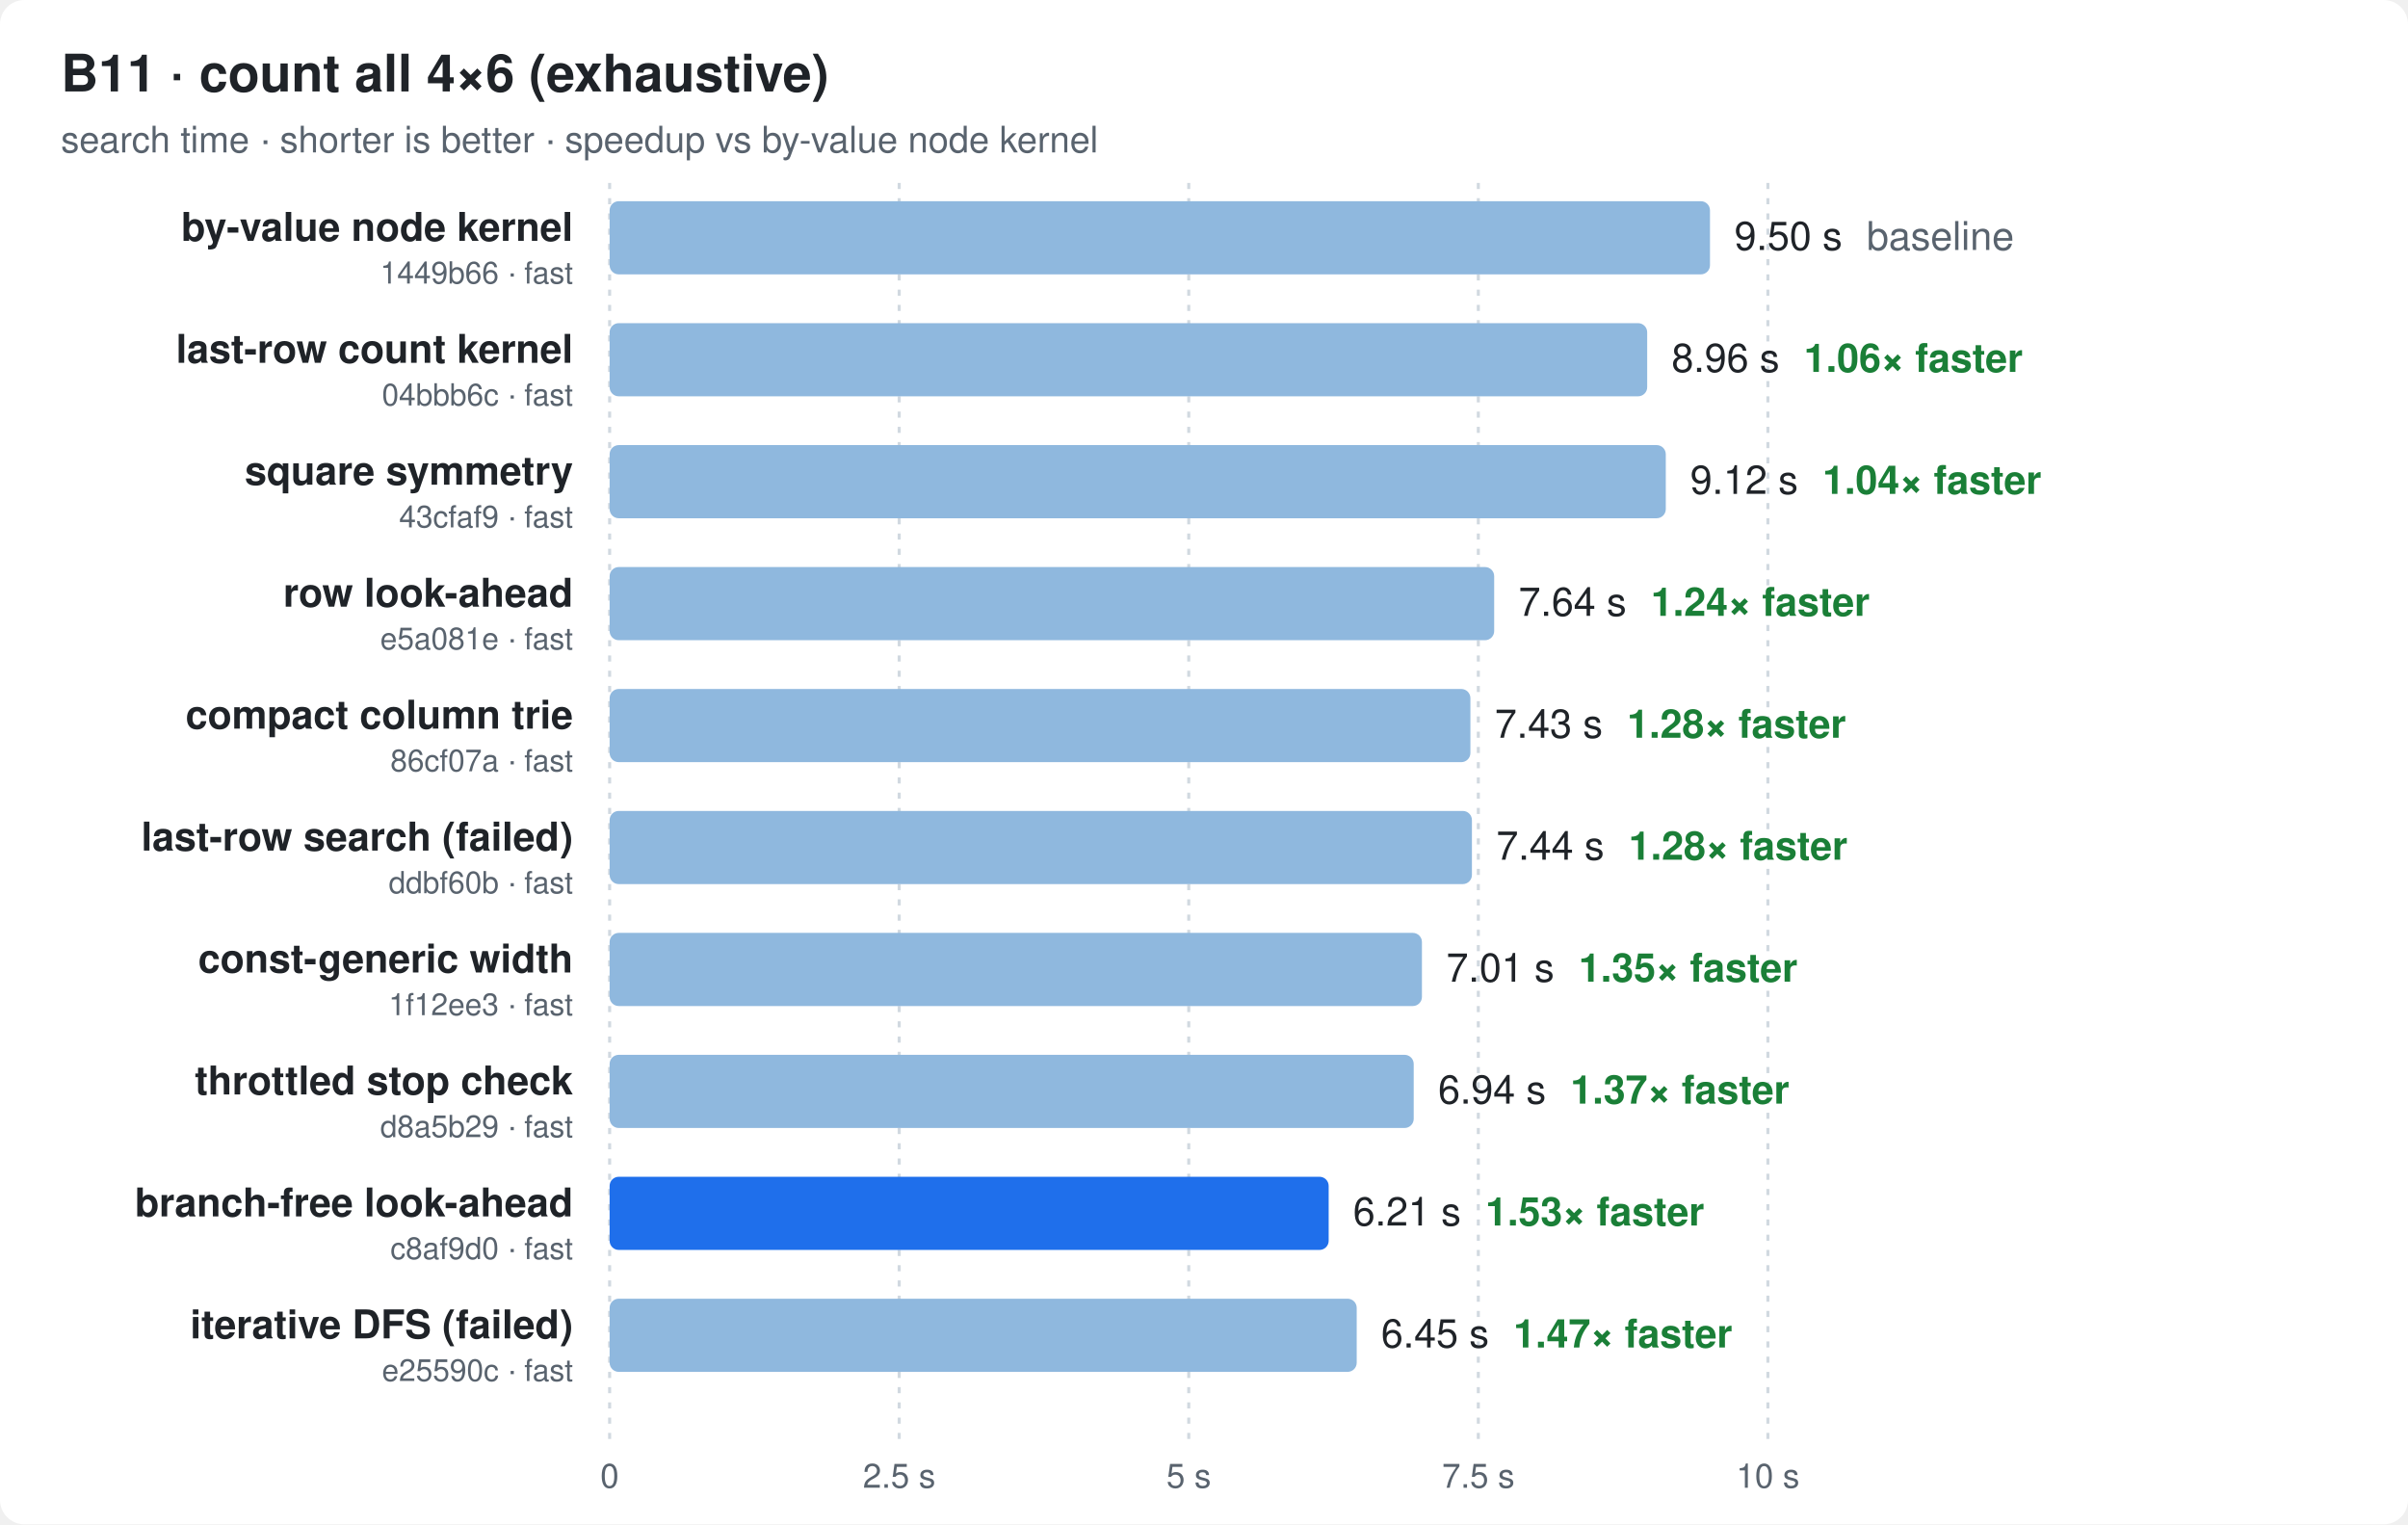
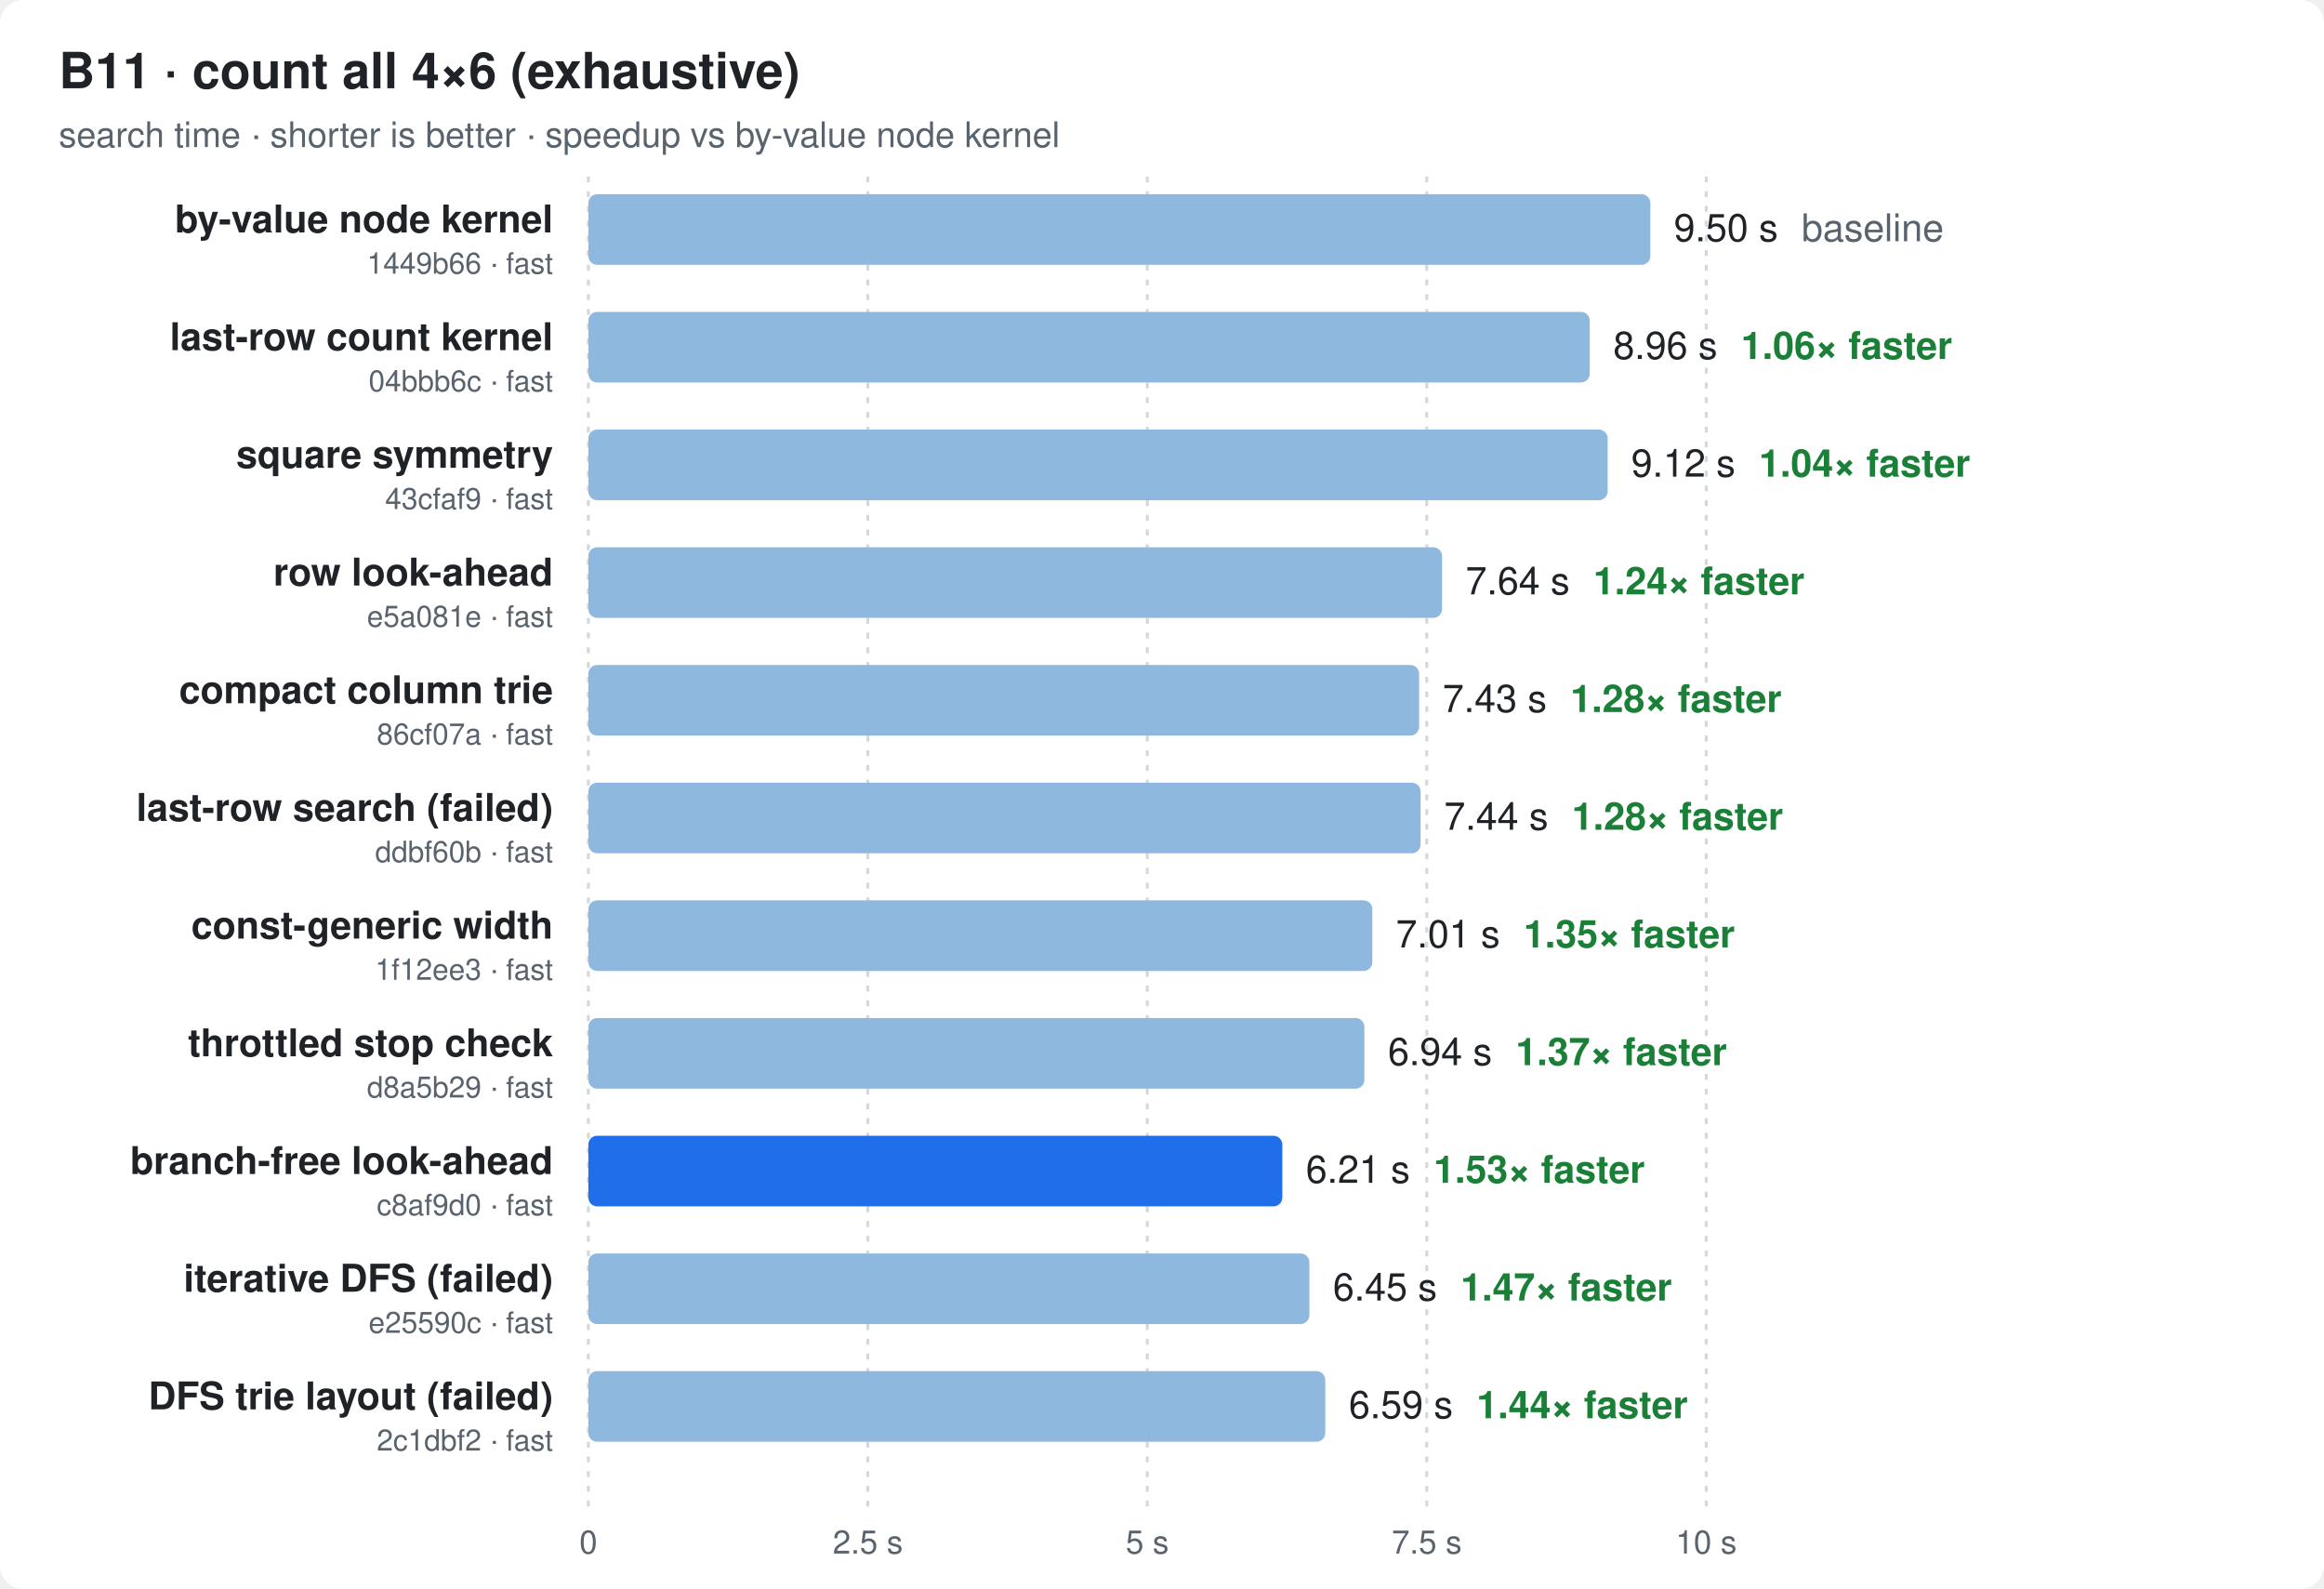
- <svg xmlns="http://www.w3.org/2000/svg" width="790" height="500" viewBox="0 0 790 500" font-family="ui-sans-serif,-apple-system,Segoe UI,Helvetica,Arial,sans-serif">
+ <svg xmlns="http://www.w3.org/2000/svg" width="790" height="540" viewBox="0 0 790 540" font-family="ui-sans-serif,-apple-system,Segoe UI,Helvetica,Arial,sans-serif">
  <style>
  .bg{fill:#ffffff} .t{fill:#1f2328} .m{fill:#59636e} .g{stroke:#d1d9e0}
  .bar{fill:#8fb8de} .best{fill:#1f6feb} .x{fill:#1a7f37;font-weight:600}
  @media (prefers-color-scheme: dark){
    .bg{fill:#0d1117} .t{fill:#e6edf3} .m{fill:#9198a1} .g{stroke:#30363d}
    .bar{fill:#2f5f8f} .best{fill:#4493f8} .x{fill:#3fb950}
  }
</style>
-   <rect class="bg" width="790" height="500" rx="8" />
+   <rect class="bg" width="790" height="540" rx="8" />
  <text class="t" x="20" y="30" font-size="17" font-weight="700">B11 · count all 4×6 (exhaustive)</text>
  <text class="m" x="20" y="50" font-size="12">search time · shorter is better · speedup vs by-value node kernel</text>
-   <line class="g" x1="200.0" x2="200.0" y1="60" y2="472" stroke-dasharray="2 3" />
-   <text class="m" x="200.0" y="488" font-size="11" text-anchor="middle">0</text>
-   <line class="g" x1="295.0" x2="295.0" y1="60" y2="472" stroke-dasharray="2 3" />
-   <text class="m" x="295.0" y="488" font-size="11" text-anchor="middle">2.5 s</text>
-   <line class="g" x1="390.0" x2="390.0" y1="60" y2="472" stroke-dasharray="2 3" />
-   <text class="m" x="390.0" y="488" font-size="11" text-anchor="middle">5 s</text>
-   <line class="g" x1="485.0" x2="485.0" y1="60" y2="472" stroke-dasharray="2 3" />
-   <text class="m" x="485.0" y="488" font-size="11" text-anchor="middle">7.5 s</text>
-   <line class="g" x1="580.0" x2="580.0" y1="60" y2="472" stroke-dasharray="2 3" />
-   <text class="m" x="580.0" y="488" font-size="11" text-anchor="middle">10 s</text>
+   <line class="g" x1="200.0" x2="200.0" y1="60" y2="512" stroke-dasharray="2 3" />
+   <text class="m" x="200.0" y="528" font-size="11" text-anchor="middle">0</text>
+   <line class="g" x1="295.0" x2="295.0" y1="60" y2="512" stroke-dasharray="2 3" />
+   <text class="m" x="295.0" y="528" font-size="11" text-anchor="middle">2.5 s</text>
+   <line class="g" x1="390.0" x2="390.0" y1="60" y2="512" stroke-dasharray="2 3" />
+   <text class="m" x="390.0" y="528" font-size="11" text-anchor="middle">5 s</text>
+   <line class="g" x1="485.0" x2="485.0" y1="60" y2="512" stroke-dasharray="2 3" />
+   <text class="m" x="485.0" y="528" font-size="11" text-anchor="middle">7.5 s</text>
+   <line class="g" x1="580.0" x2="580.0" y1="60" y2="512" stroke-dasharray="2 3" />
+   <text class="m" x="580.0" y="528" font-size="11" text-anchor="middle">10 s</text>
  <text class="t" x="188" y="79.0" font-size="13" font-weight="600" text-anchor="end">by-value node kernel</text>
  <text class="m" x="188" y="93.0" font-size="10" text-anchor="end">1449b66 · fast</text>
  <rect class="bar" x="200" y="66" width="361.0" height="24" rx="3" />
  <text class="t" x="569.0" y="82.0" font-size="13">9.50 s<tspan class="m" dx="8">baseline</tspan>
  </text>
  <text class="t" x="188" y="119.0" font-size="13" font-weight="600" text-anchor="end">last-row count kernel</text>
  <text class="m" x="188" y="133.0" font-size="10" text-anchor="end">04bbb6c · fast</text>
  <rect class="bar" x="200" y="106" width="340.4" height="24" rx="3" />
  <text class="t" x="548.4" y="122.0" font-size="13">8.96 s<tspan class="x" dx="8">1.06× faster</tspan>
  </text>
  <text class="t" x="188" y="159.0" font-size="13" font-weight="600" text-anchor="end">square symmetry</text>
  <text class="m" x="188" y="173.0" font-size="10" text-anchor="end">43cfaf9 · fast</text>
  <rect class="bar" x="200" y="146" width="346.5" height="24" rx="3" />
  <text class="t" x="554.5" y="162.0" font-size="13">9.12 s<tspan class="x" dx="8">1.04× faster</tspan>
  </text>
  <text class="t" x="188" y="199.0" font-size="13" font-weight="600" text-anchor="end">row look-ahead</text>
  <text class="m" x="188" y="213.0" font-size="10" text-anchor="end">e5a081e · fast</text>
  <rect class="bar" x="200" y="186" width="290.2" height="24" rx="3" />
  <text class="t" x="498.2" y="202.0" font-size="13">7.64 s<tspan class="x" dx="8">1.24× faster</tspan>
  </text>
  <text class="t" x="188" y="239.0" font-size="13" font-weight="600" text-anchor="end">compact column trie</text>
  <text class="m" x="188" y="253.0" font-size="10" text-anchor="end">86cf07a · fast</text>
  <rect class="bar" x="200" y="226" width="282.4" height="24" rx="3" />
  <text class="t" x="490.4" y="242.0" font-size="13">7.43 s<tspan class="x" dx="8">1.28× faster</tspan>
  </text>
  <text class="t" x="188" y="279.0" font-size="13" font-weight="600" text-anchor="end">last-row search (failed)</text>
  <text class="m" x="188" y="293.0" font-size="10" text-anchor="end">ddbf60b · fast</text>
  <rect class="bar" x="200" y="266" width="282.9" height="24" rx="3" />
  <text class="t" x="490.9" y="282.0" font-size="13">7.44 s<tspan class="x" dx="8">1.28× faster</tspan>
  </text>
  <text class="t" x="188" y="319.0" font-size="13" font-weight="600" text-anchor="end">const-generic width</text>
  <text class="m" x="188" y="333.0" font-size="10" text-anchor="end">1f12ee3 · fast</text>
  <rect class="bar" x="200" y="306" width="266.5" height="24" rx="3" />
  <text class="t" x="474.5" y="322.0" font-size="13">7.01 s<tspan class="x" dx="8">1.35× faster</tspan>
  </text>
  <text class="t" x="188" y="359.0" font-size="13" font-weight="600" text-anchor="end">throttled stop check</text>
  <text class="m" x="188" y="373.0" font-size="10" text-anchor="end">d8a5b29 · fast</text>
  <rect class="bar" x="200" y="346" width="263.8" height="24" rx="3" />
  <text class="t" x="471.8" y="362.0" font-size="13">6.94 s<tspan class="x" dx="8">1.37× faster</tspan>
  </text>
  <text class="t" x="188" y="399.0" font-size="13" font-weight="600" text-anchor="end">branch-free look-ahead</text>
  <text class="m" x="188" y="413.0" font-size="10" text-anchor="end">c8af9d0 · fast</text>
  <rect class="best" x="200" y="386" width="235.9" height="24" rx="3" />
  <text class="t" x="443.9" y="402.0" font-size="13">6.21 s<tspan class="x" dx="8">1.53× faster</tspan>
  </text>
  <text class="t" x="188" y="439.0" font-size="13" font-weight="600" text-anchor="end">iterative DFS (failed)</text>
  <text class="m" x="188" y="453.0" font-size="10" text-anchor="end">e25590c · fast</text>
  <rect class="bar" x="200" y="426" width="245.1" height="24" rx="3" />
  <text class="t" x="453.1" y="442.0" font-size="13">6.45 s<tspan class="x" dx="8">1.47× faster</tspan>
  </text>
+   <text class="t" x="188" y="479.0" font-size="13" font-weight="600" text-anchor="end">DFS trie layout (failed)</text>
+   <text class="m" x="188" y="493.0" font-size="10" text-anchor="end">2c1dbf2 · fast</text>
+   <rect class="bar" x="200" y="466" width="250.5" height="24" rx="3" />
+   <text class="t" x="458.5" y="482.0" font-size="13">6.59 s<tspan class="x" dx="8">1.44× faster</tspan>
+   </text>
</svg>
